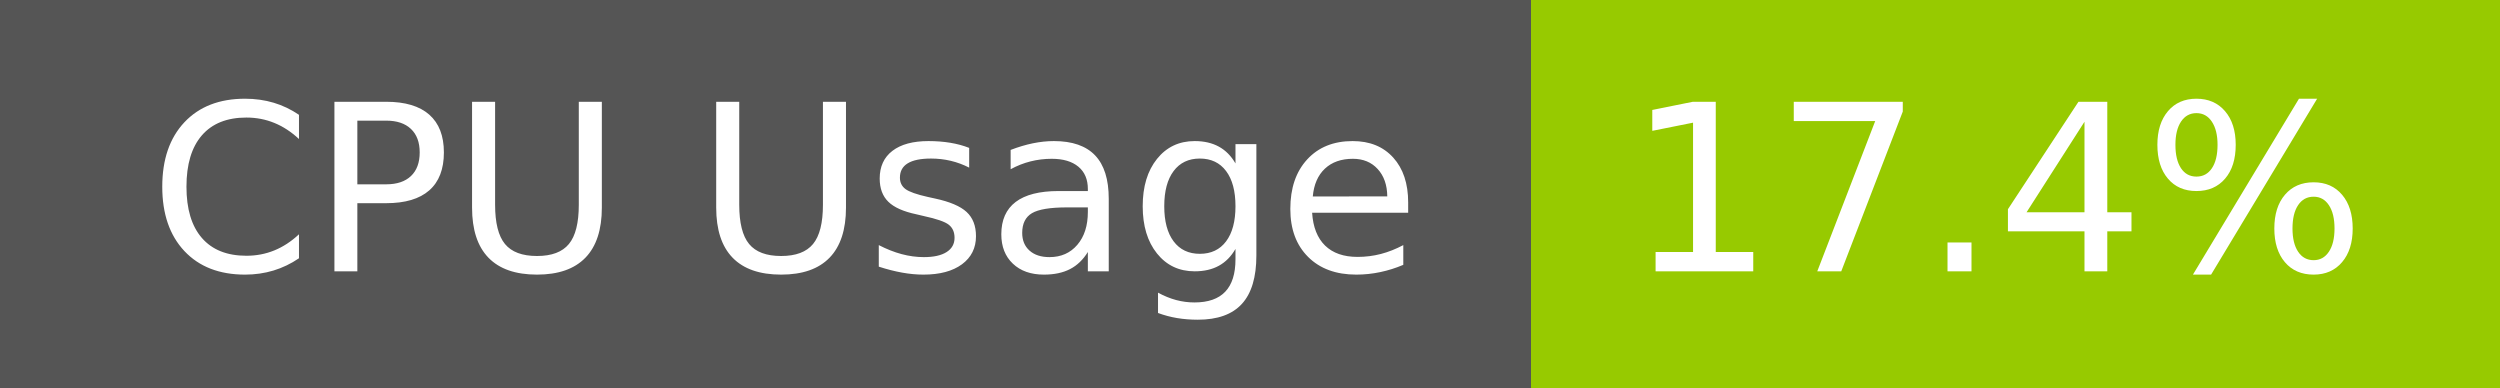
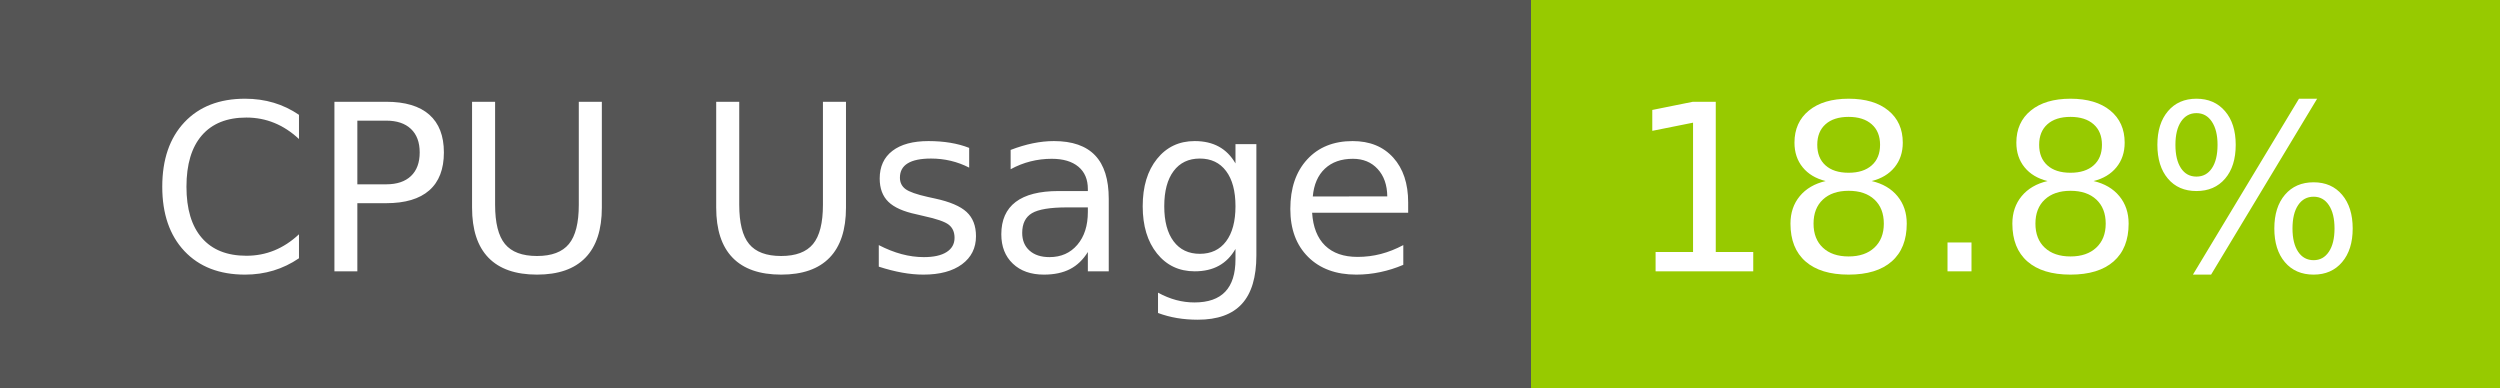
- <svg xmlns="http://www.w3.org/2000/svg" width="129" height="20" role="img" aria-label="CPU Usage: 17.4%">
+ <svg xmlns="http://www.w3.org/2000/svg" width="129" height="20" role="img" aria-label="CPU Usage: 18.8%">
  <g shape-rendering="crispEdges">
    <rect width="79" height="20" fill="#555" />
    <rect x="79" width="50" height="20" fill="#97ca00" />
  </g>
  <g fill="#fff" text-anchor="middle" font-family="Verdana,Geneva,DejaVu Sans,sans-serif" text-rendering="geometricPrecision" font-size="120">
    <text x="405" y="140" transform="scale(.1)" fill="#fff" textLength="665">CPU Usage</text>
-     <text x="1030" y="140" transform="scale(.1)" fill="#fff" textLength="390">17.4%</text>
+     <text x="1030" y="140" transform="scale(.1)" fill="#fff" textLength="390">18.8%</text>
  </g>
</svg>
